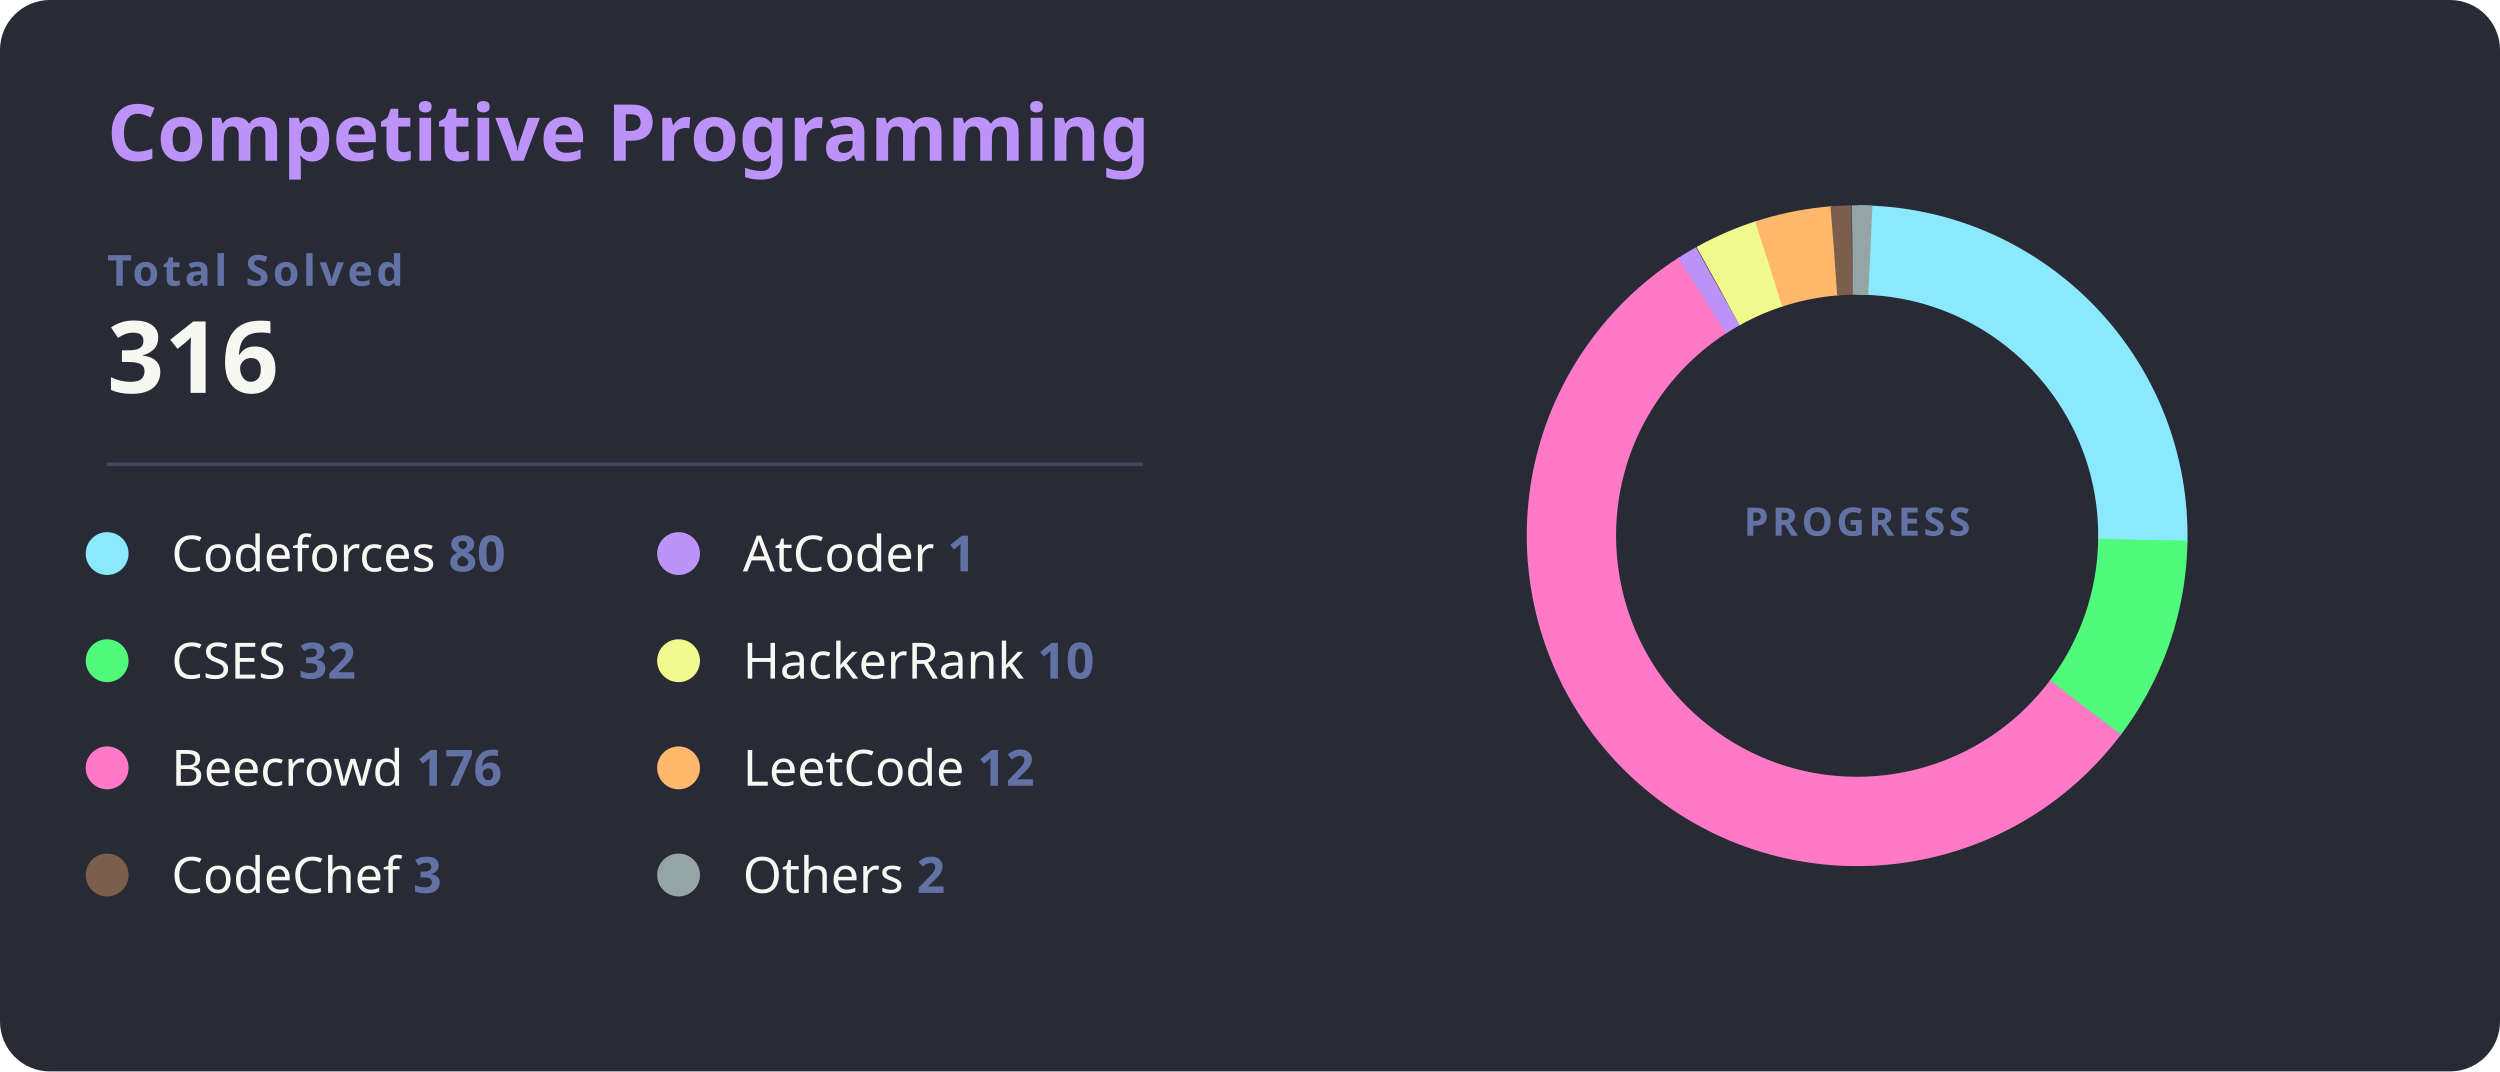
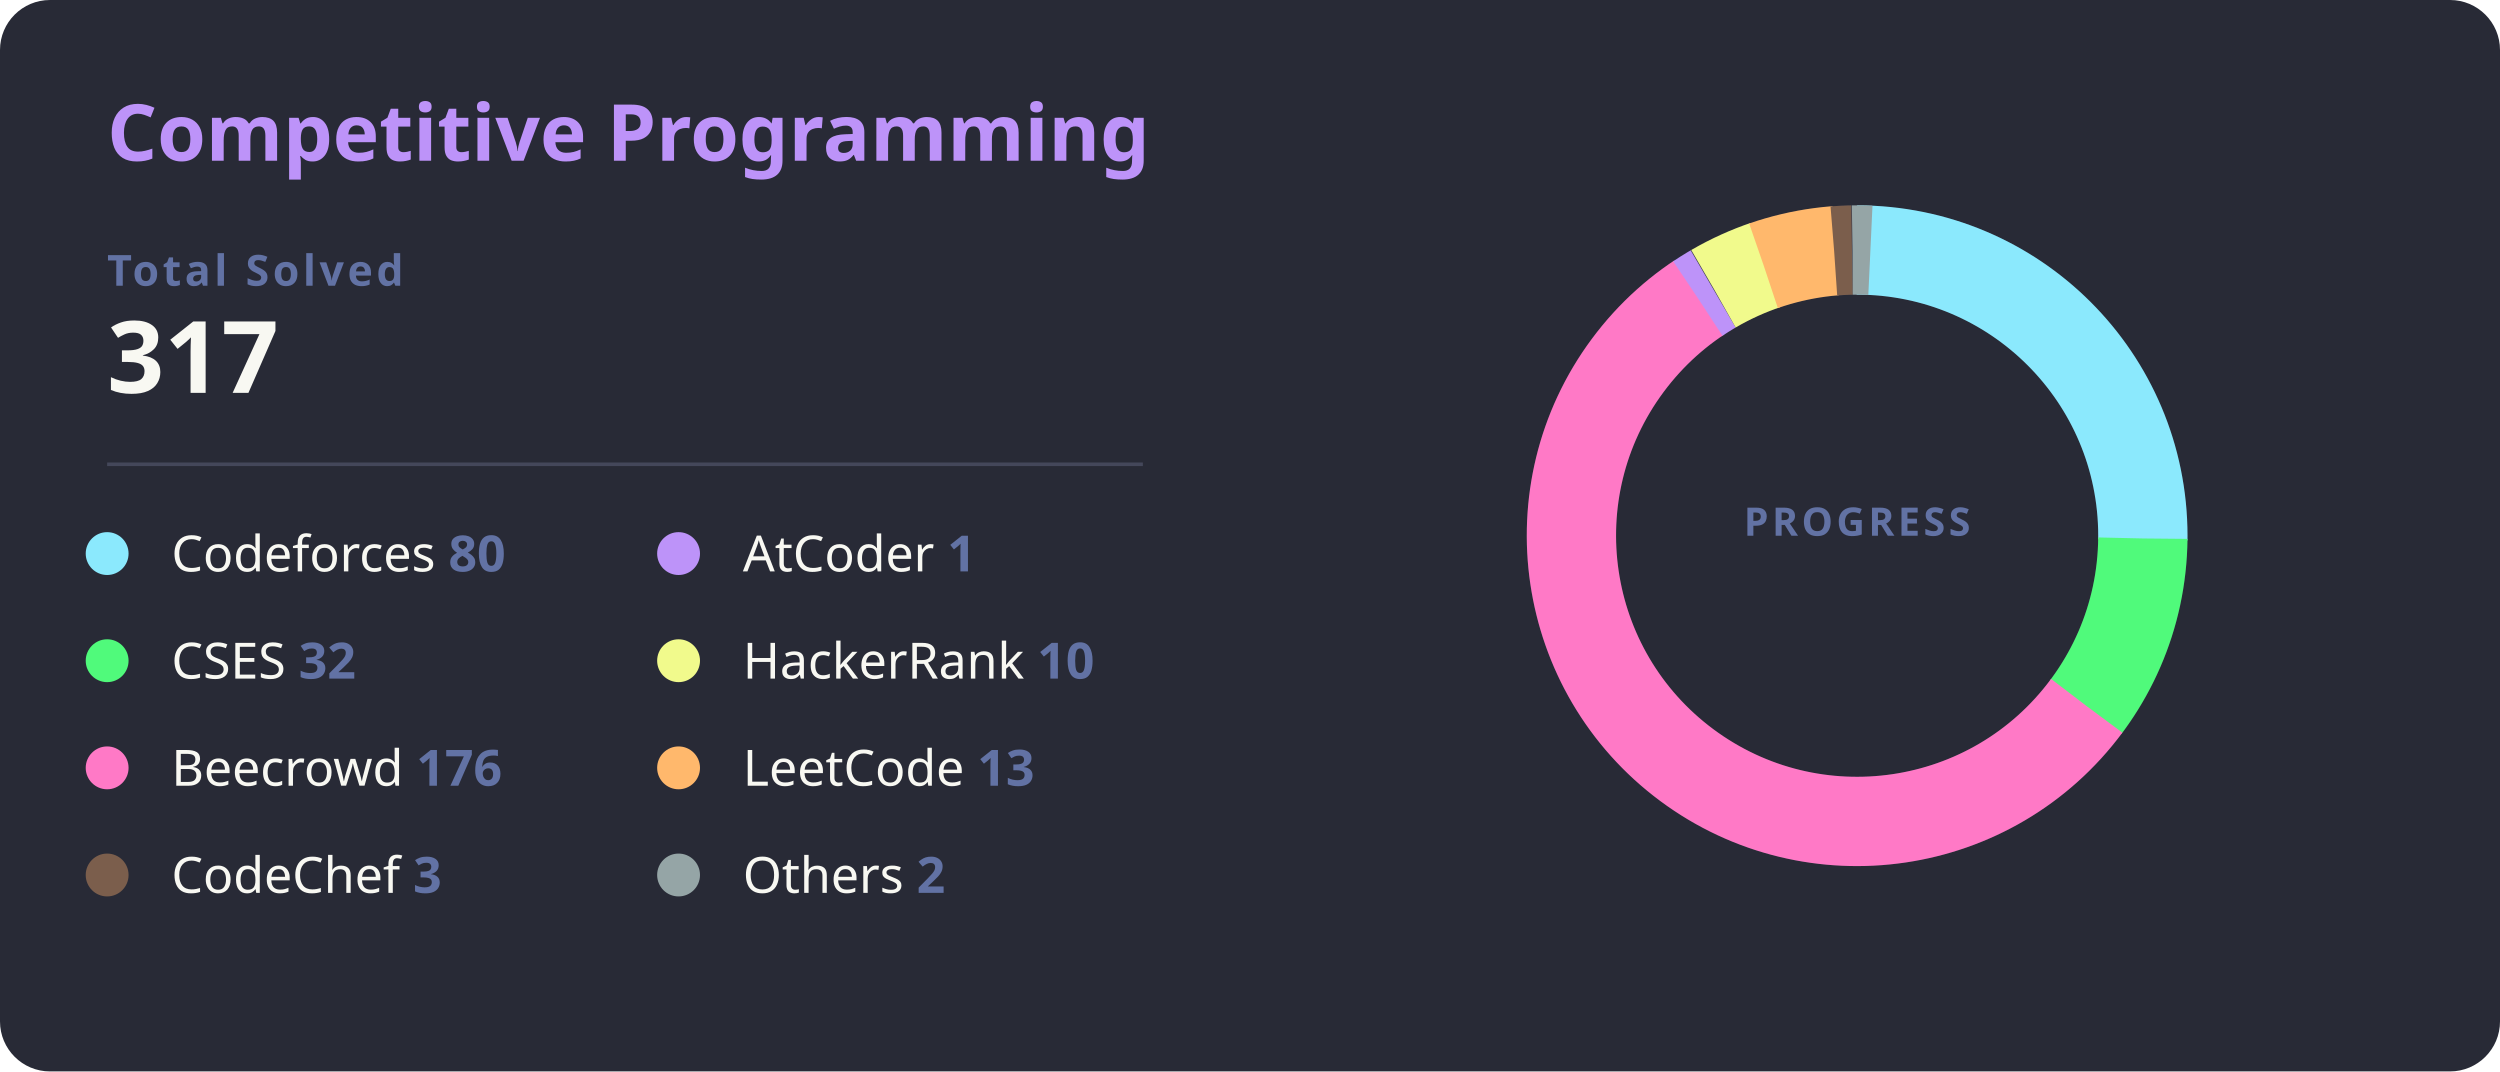
<svg xmlns="http://www.w3.org/2000/svg" width="700" height="300" viewBox="0 0 700 300">
  <style>
    .bg { fill: #282a36; rx: 14; }
    .title { fill: #bd93f9; font: bold 22px 'Segoe UI', Ubuntu, Sans-Serif; }
    .total-label { fill: #6272a4; font: bold 12px 'Segoe UI', Ubuntu, Sans-Serif; text-transform: uppercase; letter-spacing: 1px; }
    .total-val { fill: #f8f8f2; font: bold 28px 'Segoe UI', Ubuntu, Sans-Serif; }
    .line { stroke: #44475a; stroke-width: 1; }
    .platform-name { fill: #f8f8f2; font: 400 14px 'Segoe UI', Ubuntu, Sans-Serif; }
    .platform-count { fill: #6272a4; font: bold 14px 'Segoe UI', Ubuntu, Sans-Serif; }
    .slice { stroke-linecap: butt; transition: all 0.3s; }
  </style>
  <rect class="bg" width="700" height="300" />
  <text x="30" y="45" class="title">Competitive Programming</text>
  <text x="30" y="80" class="total-label">Total Solved</text>
-   <text x="30" y="110" class="total-val">316</text>
+   <text x="30" y="110" class="total-val">317</text>
  <line x1="30" y1="130" x2="320" y2="130" class="line" />
  <g transform="translate(30, 155)">
    <g transform="translate(0,0)">
      <circle r="6" fill="#8be9fd" />
      <text x="18" y="5" class="platform-name">Codeforces <tspan class="platform-count">80</tspan>
      </text>
    </g>
    <g transform="translate(0,30)">
      <circle r="6" fill="#50fa7b" />
      <text x="18" y="5" class="platform-name">CSES <tspan class="platform-count">32</tspan>
      </text>
    </g>
    <g transform="translate(0,60)">
      <circle r="6" fill="#ff79c6" />
      <text x="18" y="5" class="platform-name">Beecrowd <tspan class="platform-count">176</tspan>
      </text>
    </g>
    <g transform="translate(0,90)">
      <circle r="6" fill="#7b5e4c" />
      <text x="18" y="5" class="platform-name">CodeChef <tspan class="platform-count">3</tspan>
      </text>
    </g>
    <g transform="translate(160,0)">
      <circle r="6" fill="#bd93f9" />
      <text x="18" y="5" class="platform-name">AtCoder <tspan class="platform-count">1</tspan>
      </text>
    </g>
    <g transform="translate(160,30)">
      <circle r="6" fill="#f1fa8c" />
      <text x="18" y="5" class="platform-name">HackerRank <tspan class="platform-count">10</tspan>
      </text>
    </g>
    <g transform="translate(160,60)">
      <circle r="6" fill="#ffb86c" />
-       <text x="18" y="5" class="platform-name">LeetCode <tspan class="platform-count">12</tspan>
+       <text x="18" y="5" class="platform-name">LeetCode <tspan class="platform-count">13</tspan>
      </text>
    </g>
    <g transform="translate(160,90)">
      <circle r="6" fill="#95a5a6" />
      <text x="18" y="5" class="platform-name">Others <tspan class="platform-count">2</tspan>
      </text>
    </g>
  </g>
  <g transform="translate(520, 150)">
    <circle r="80" fill="transparent" stroke="#3b3d4d" stroke-width="25" />
-     <circle r="80" fill="transparent" stroke="#8be9fd" stroke-width="25" stroke-dasharray="127.25 502.65" transform="rotate(-90)" class="slice" />
-     <circle r="80" fill="transparent" stroke="#50fa7b" stroke-width="25" stroke-dasharray="50.90 502.65" transform="rotate(0.84)" class="slice" />
-     <circle r="80" fill="transparent" stroke="#ff79c6" stroke-width="25" stroke-dasharray="279.96 502.65" transform="rotate(37.00)" class="slice" />
-     <circle r="80" fill="transparent" stroke="#bd93f9" stroke-width="25" stroke-dasharray="5 502.65" transform="rotate(237.21)" class="slice" />
-     <circle r="80" fill="transparent" stroke="#f1fa8c" stroke-width="25" stroke-dasharray="15.91 502.65" transform="rotate(240.91)" class="slice" />
-     <circle r="80" fill="transparent" stroke="#ffb86c" stroke-width="25" stroke-dasharray="19.09 502.65" transform="rotate(252.00)" class="slice" />
-     <circle r="80" fill="transparent" stroke="#7b5e4c" stroke-width="25" stroke-dasharray="5 502.65" transform="rotate(265.37)" class="slice" />
-     <circle r="80" fill="transparent" stroke="#95a5a6" stroke-width="25" stroke-dasharray="5 502.65" transform="rotate(269.07)" class="slice" />
+     <circle r="80" fill="transparent" stroke="#8be9fd" stroke-width="25" stroke-dasharray="126.85 502.65" transform="rotate(-90)" class="slice" />
+     <circle r="80" fill="transparent" stroke="#50fa7b" stroke-width="25" stroke-dasharray="50.74 502.65" transform="rotate(0.55)" class="slice" />
+     <circle r="80" fill="transparent" stroke="#ff79c6" stroke-width="25" stroke-dasharray="279.07 502.65" transform="rotate(36.59)" class="slice" />
+     <circle r="80" fill="transparent" stroke="#bd93f9" stroke-width="25" stroke-dasharray="5 502.65" transform="rotate(236.16)" class="slice" />
+     <circle r="80" fill="transparent" stroke="#f1fa8c" stroke-width="25" stroke-dasharray="15.86 502.65" transform="rotate(239.86)" class="slice" />
+     <circle r="80" fill="transparent" stroke="#ffb86c" stroke-width="25" stroke-dasharray="20.61 502.65" transform="rotate(250.92)" class="slice" />
+     <circle r="80" fill="transparent" stroke="#7b5e4c" stroke-width="25" stroke-dasharray="5 502.65" transform="rotate(265.38)" class="slice" />
+     <circle r="80" fill="transparent" stroke="#95a5a6" stroke-width="25" stroke-dasharray="5 502.65" transform="rotate(269.08)" class="slice" />
    <text text-anchor="middle" y="0" class="total-label" style="fill: #6272a4; font-size: 11px;">
      <tspan x="0" dy="0">PROGRESS</tspan>
    </text>
  </g>
</svg>
